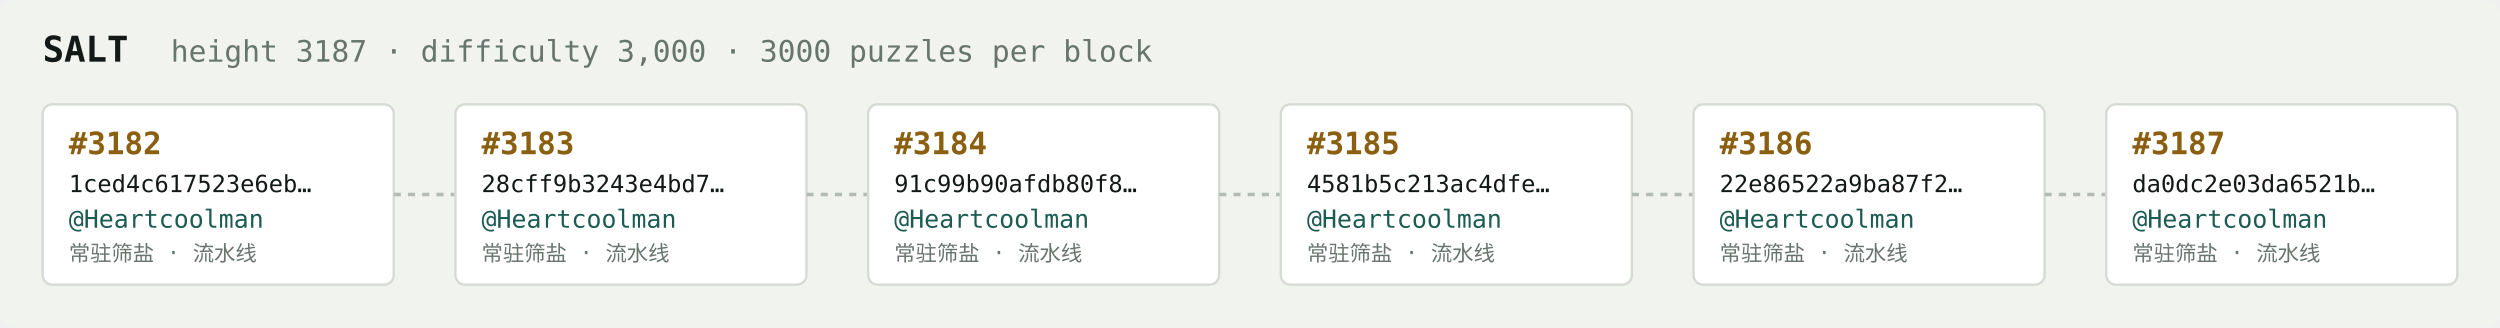
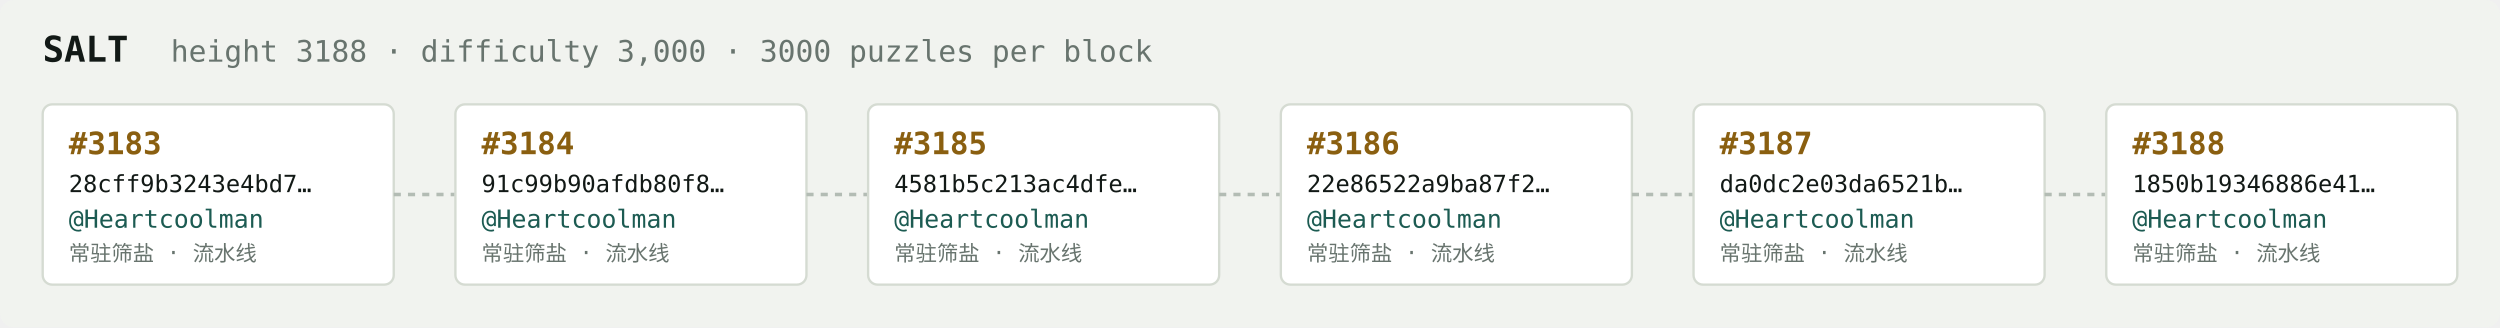
<svg xmlns="http://www.w3.org/2000/svg" width="1054" height="138" viewBox="0 0 1054 138" font-family="ui-monospace,SFMono-Regular,Menlo,monospace">
  <rect fill="#f1f3ef" width="1054" height="138" rx="6" />
  <text x="18" y="26" fill="#121916" font-size="15" font-weight="700">SALT</text>
-   <text x="72" y="26" fill="#68746e" font-size="12.5">height 3187 · difficulty 3,000 · 3000 puzzles per block</text>
+   <text x="72" y="26" fill="#68746e" font-size="12.5">height 3188 · difficulty 3,000 · 3000 puzzles per block</text>
  <rect x="18" y="44" width="148" height="76" rx="4" fill="#ffffff" stroke="#d5dbd2" stroke-width="1" />
-   <text x="29" y="65" fill="#8a5f10" font-size="13" font-weight="700">#3182</text>
-   <text x="29" y="81" fill="#121916" font-size="10">1ced4c617523e6eb…</text>
+   <text x="29" y="65" fill="#8a5f10" font-size="13" font-weight="700">#3183</text>
+   <text x="29" y="81" fill="#121916" font-size="10">28cff9b3243e4bd7…</text>
  <text x="29" y="96" fill="#1c5b52" font-size="10.5">@Heartcoolman</text>
  <text x="29" y="110" fill="#68746e" font-size="9">常驻筛盐 · 流水线</text>
  <line x1="166" y1="82.0" x2="192" y2="82.0" stroke="#b3bcb4" stroke-width="1.5" stroke-dasharray="3 3" />
  <rect x="192" y="44" width="148" height="76" rx="4" fill="#ffffff" stroke="#d5dbd2" stroke-width="1" />
-   <text x="203" y="65" fill="#8a5f10" font-size="13" font-weight="700">#3183</text>
-   <text x="203" y="81" fill="#121916" font-size="10">28cff9b3243e4bd7…</text>
+   <text x="203" y="65" fill="#8a5f10" font-size="13" font-weight="700">#3184</text>
+   <text x="203" y="81" fill="#121916" font-size="10">91c99b90afdb80f8…</text>
  <text x="203" y="96" fill="#1c5b52" font-size="10.5">@Heartcoolman</text>
  <text x="203" y="110" fill="#68746e" font-size="9">常驻筛盐 · 流水线</text>
  <line x1="340" y1="82.0" x2="366" y2="82.0" stroke="#b3bcb4" stroke-width="1.5" stroke-dasharray="3 3" />
  <rect x="366" y="44" width="148" height="76" rx="4" fill="#ffffff" stroke="#d5dbd2" stroke-width="1" />
-   <text x="377" y="65" fill="#8a5f10" font-size="13" font-weight="700">#3184</text>
-   <text x="377" y="81" fill="#121916" font-size="10">91c99b90afdb80f8…</text>
+   <text x="377" y="65" fill="#8a5f10" font-size="13" font-weight="700">#3185</text>
+   <text x="377" y="81" fill="#121916" font-size="10">4581b5c213ac4dfe…</text>
  <text x="377" y="96" fill="#1c5b52" font-size="10.5">@Heartcoolman</text>
  <text x="377" y="110" fill="#68746e" font-size="9">常驻筛盐 · 流水线</text>
  <line x1="514" y1="82.0" x2="540" y2="82.0" stroke="#b3bcb4" stroke-width="1.5" stroke-dasharray="3 3" />
  <rect x="540" y="44" width="148" height="76" rx="4" fill="#ffffff" stroke="#d5dbd2" stroke-width="1" />
-   <text x="551" y="65" fill="#8a5f10" font-size="13" font-weight="700">#3185</text>
-   <text x="551" y="81" fill="#121916" font-size="10">4581b5c213ac4dfe…</text>
+   <text x="551" y="65" fill="#8a5f10" font-size="13" font-weight="700">#3186</text>
+   <text x="551" y="81" fill="#121916" font-size="10">22e86522a9ba87f2…</text>
  <text x="551" y="96" fill="#1c5b52" font-size="10.5">@Heartcoolman</text>
  <text x="551" y="110" fill="#68746e" font-size="9">常驻筛盐 · 流水线</text>
  <line x1="688" y1="82.0" x2="714" y2="82.0" stroke="#b3bcb4" stroke-width="1.5" stroke-dasharray="3 3" />
  <rect x="714" y="44" width="148" height="76" rx="4" fill="#ffffff" stroke="#d5dbd2" stroke-width="1" />
-   <text x="725" y="65" fill="#8a5f10" font-size="13" font-weight="700">#3186</text>
-   <text x="725" y="81" fill="#121916" font-size="10">22e86522a9ba87f2…</text>
+   <text x="725" y="65" fill="#8a5f10" font-size="13" font-weight="700">#3187</text>
+   <text x="725" y="81" fill="#121916" font-size="10">da0dc2e03da6521b…</text>
  <text x="725" y="96" fill="#1c5b52" font-size="10.5">@Heartcoolman</text>
  <text x="725" y="110" fill="#68746e" font-size="9">常驻筛盐 · 流水线</text>
  <line x1="862" y1="82.0" x2="888" y2="82.0" stroke="#b3bcb4" stroke-width="1.5" stroke-dasharray="3 3" />
  <rect x="888" y="44" width="148" height="76" rx="4" fill="#ffffff" stroke="#d5dbd2" stroke-width="1" />
-   <text x="899" y="65" fill="#8a5f10" font-size="13" font-weight="700">#3187</text>
-   <text x="899" y="81" fill="#121916" font-size="10">da0dc2e03da6521b…</text>
+   <text x="899" y="65" fill="#8a5f10" font-size="13" font-weight="700">#3188</text>
+   <text x="899" y="81" fill="#121916" font-size="10">1850b19346886e41…</text>
  <text x="899" y="96" fill="#1c5b52" font-size="10.5">@Heartcoolman</text>
  <text x="899" y="110" fill="#68746e" font-size="9">常驻筛盐 · 流水线</text>
</svg>
